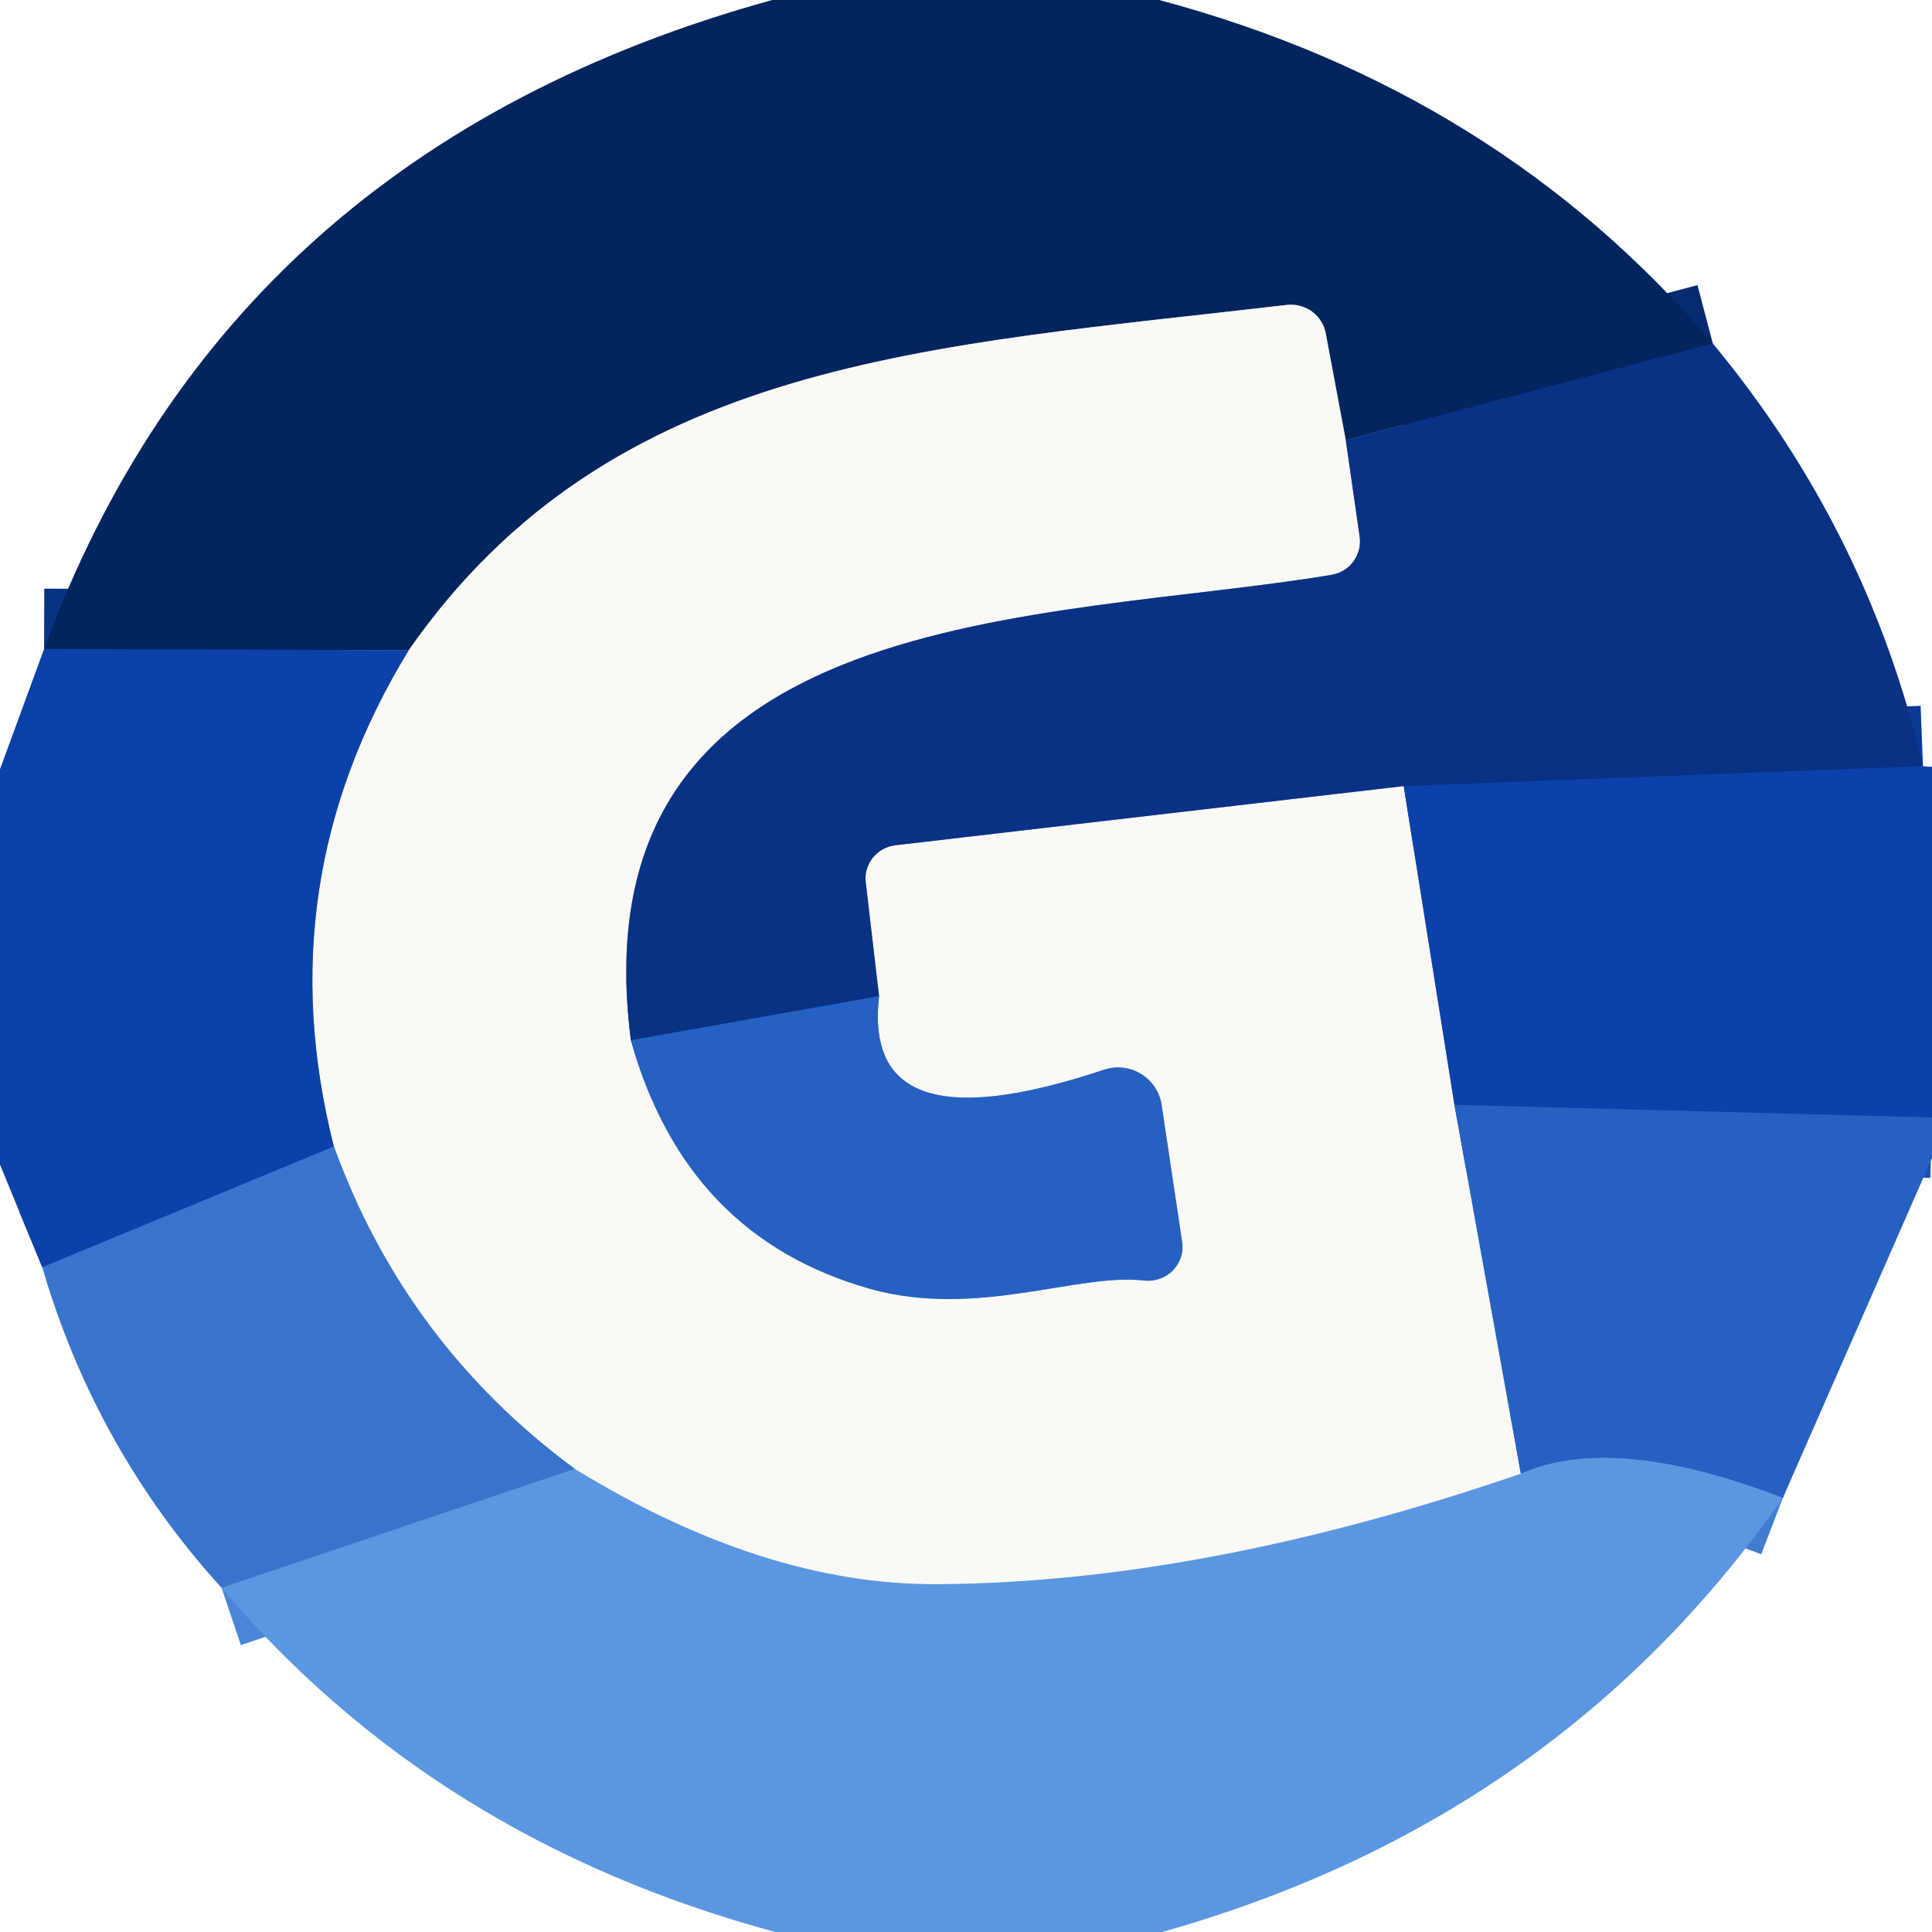
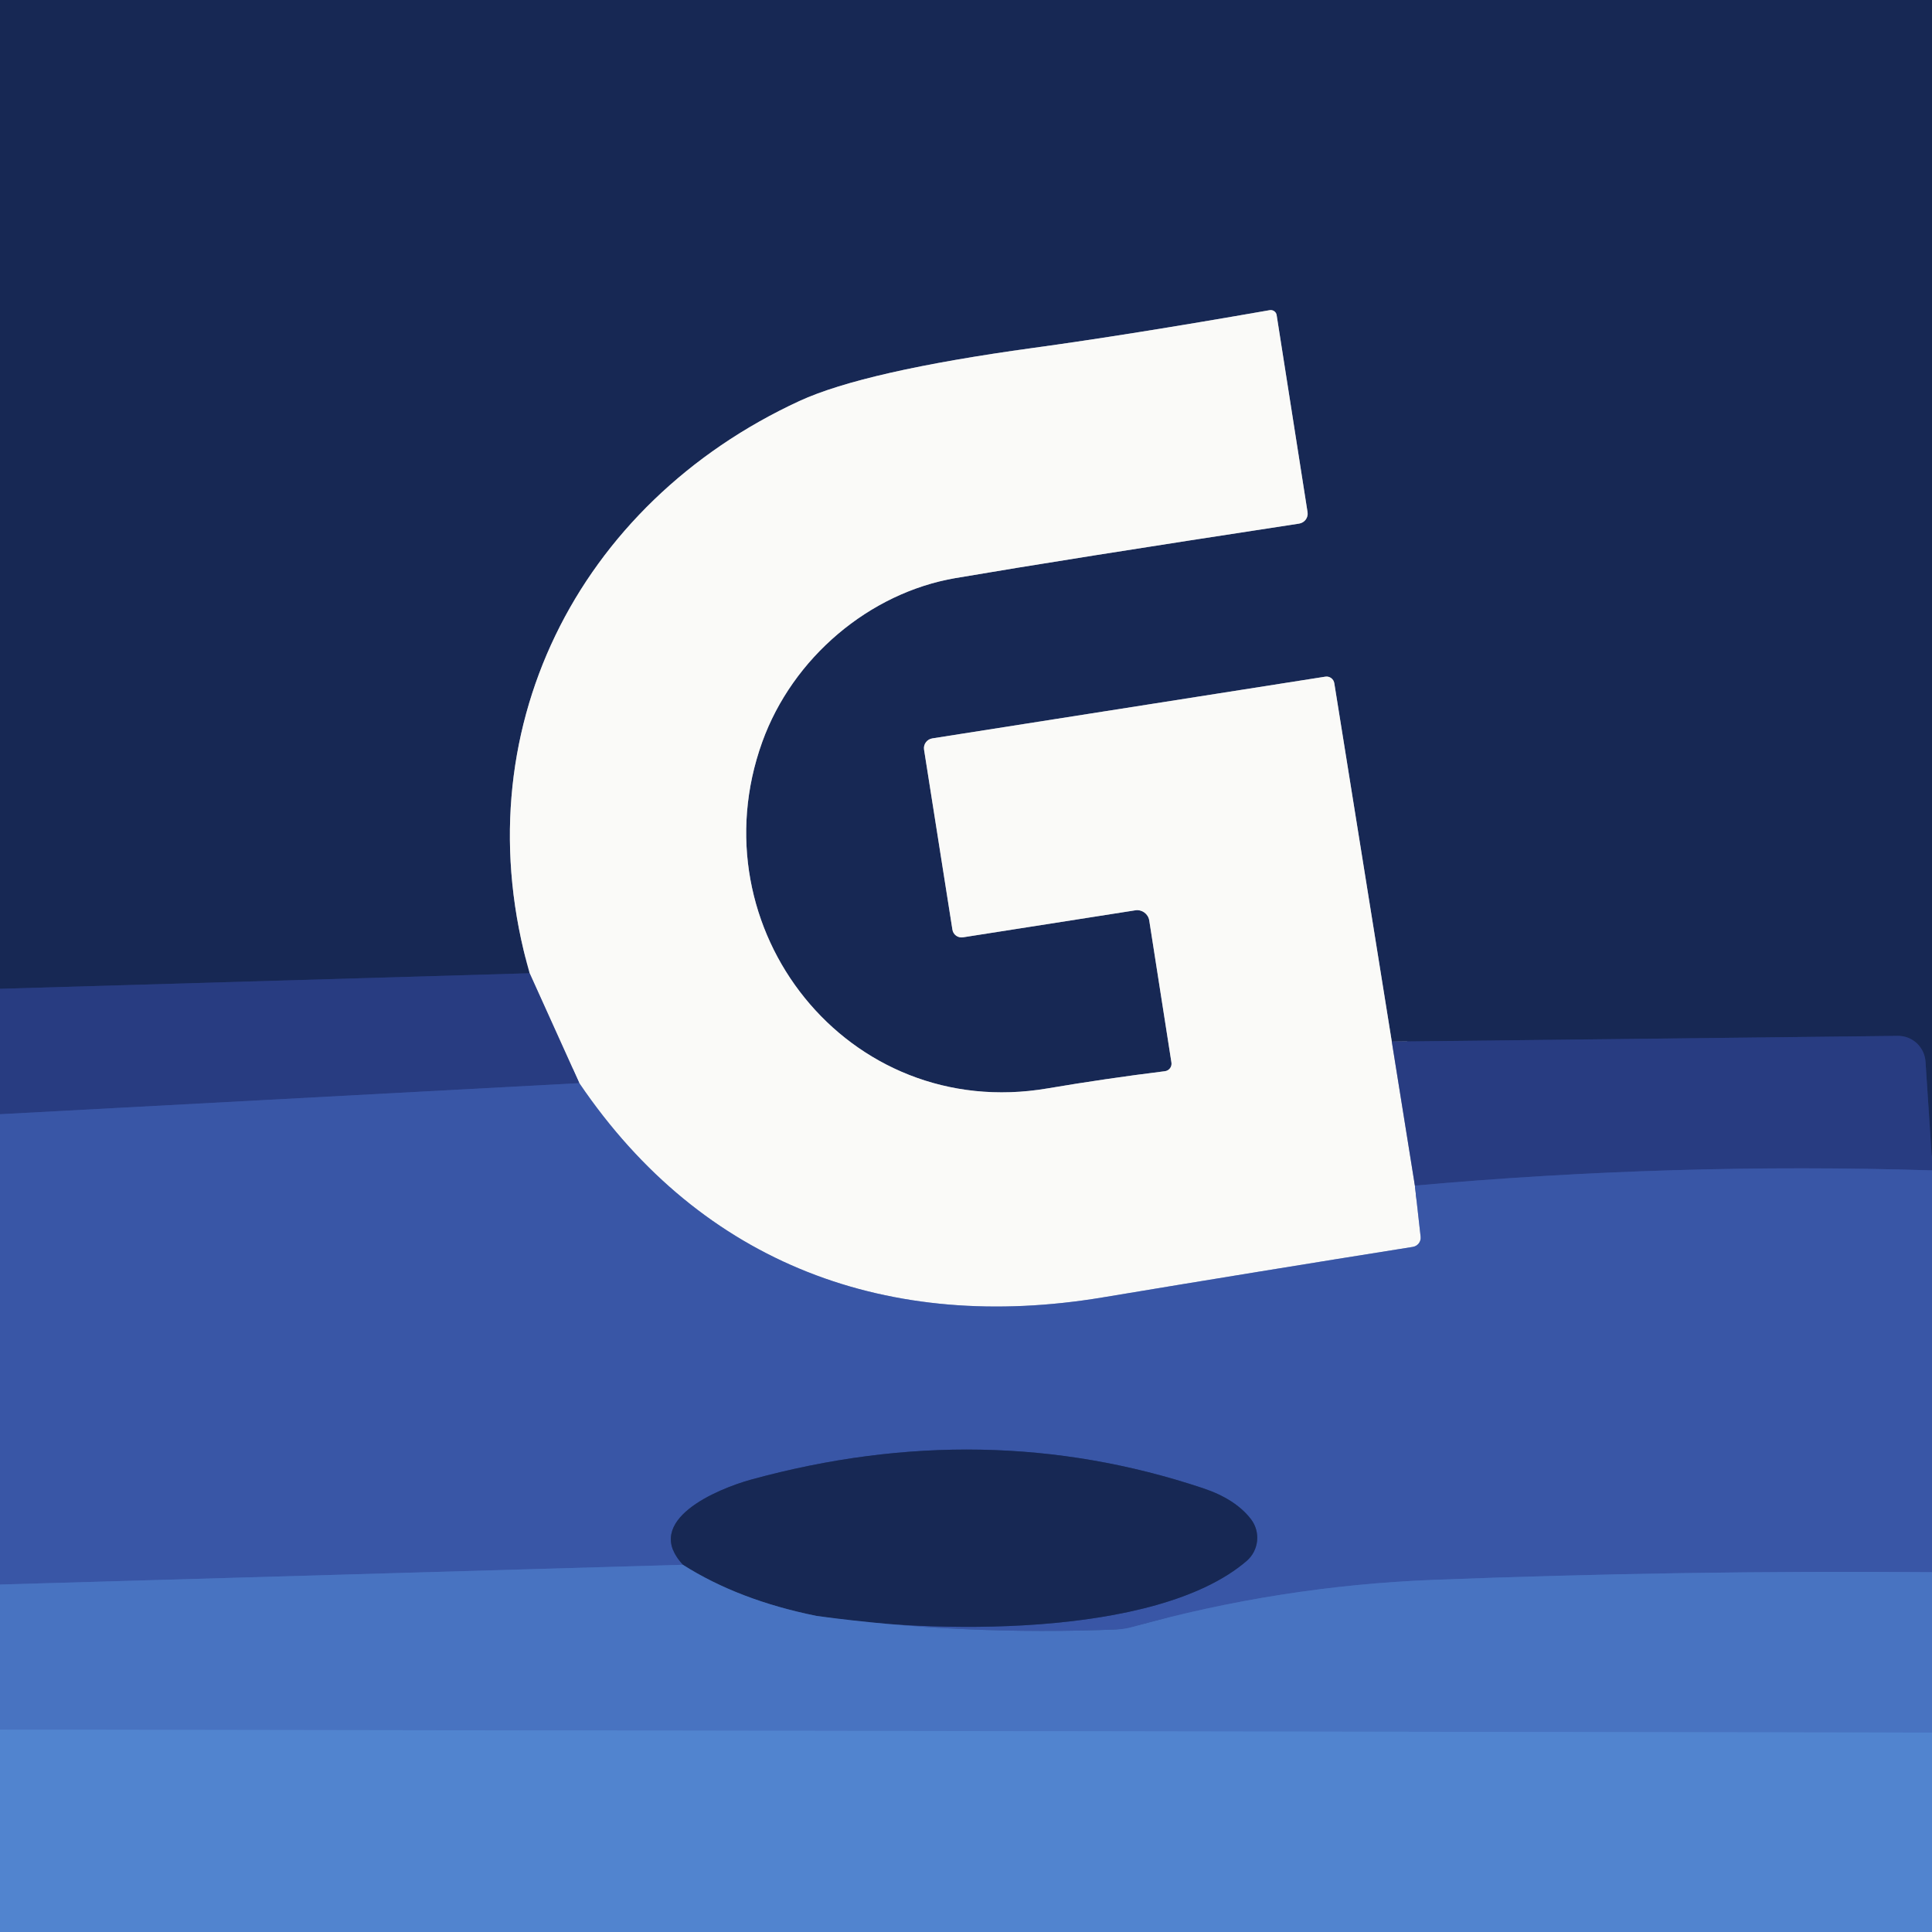
- <svg xmlns="http://www.w3.org/2000/svg" version="1.1" viewBox="0.00 0.00 32.00 32.00">
+ <svg xmlns="http://www.w3.org/2000/svg" version="1.1" viewBox="0.00 0.00 128.00 128.00" width="128" height="128">
  <g stroke-width="2.00" fill="none" stroke-linecap="butt">
-     <path stroke="#062b71" vector-effect="non-scaling-stroke" d="   M 28.37 5.69   L 22.29 7.29" />
-     <path stroke="#7f8faa" vector-effect="non-scaling-stroke" d="   M 22.29 7.29   L 21.96 5.53   A 0.59 0.58 -7.8 0 0 21.32 5.05   C 15.44 5.74 10.14 5.93 6.77 10.77" />
-     <path stroke="#073383" vector-effect="non-scaling-stroke" d="   M 6.77 10.77   L 0.73 10.75" />
-     <path stroke="#8295bd" vector-effect="non-scaling-stroke" d="   M 22.29 7.29   L 22.52 8.89   A 0.56 0.56 0.0 0 1 22.06 9.52   C 17.42 10.30 9.51 9.93 10.45 17.23" />
-     <path stroke="#90addb" vector-effect="non-scaling-stroke" d="   M 10.45 17.23   Q 11.36 20.49 14.42 21.35   C 16.19 21.84 17.85 21.08 18.95 21.21   A 0.57 0.56 -0.7 0 0 19.58 20.57   L 19.24 18.30   A 0.73 0.73 0.0 0 0 18.28 17.72   Q 14.26 19.06 14.56 16.50" />
-     <path stroke="#8295bd" vector-effect="non-scaling-stroke" d="   M 14.56 16.50   L 14.34 14.62   A 0.56 0.55 -7.2 0 1 14.83 14.00   L 23.25 13.02" />
-     <path stroke="#839dcf" vector-effect="non-scaling-stroke" d="   M 23.25 13.02   L 24.09 18.30" />
-     <path stroke="#90addb" vector-effect="non-scaling-stroke" d="   M 24.09 18.30   L 25.19 24.41" />
-     <path stroke="#abc8eb" vector-effect="non-scaling-stroke" d="   M 25.19 24.41   Q 19.92 26.22 15.50 26.24   Q 12.65 26.25 9.52 24.33" />
-     <path stroke="#9ab7e1" vector-effect="non-scaling-stroke" d="   M 9.52 24.33   Q 6.72 22.26 5.53 18.99" />
-     <path stroke="#839dcf" vector-effect="non-scaling-stroke" d="   M 5.53 18.99   Q 4.42 14.61 6.77 10.77" />
-     <path stroke="#0a3996" vector-effect="non-scaling-stroke" d="   M 31.85 12.69   L 23.25 13.02" />
-     <path stroke="#1849a3" vector-effect="non-scaling-stroke" d="   M 14.56 16.50   L 10.45 17.23" />
-     <path stroke="#225bba" vector-effect="non-scaling-stroke" d="   M 5.53 18.99   L 0.70 20.99" />
-     <path stroke="#1951b5" vector-effect="non-scaling-stroke" d="   M 32.00 18.51   L 24.09 18.30" />
-     <path stroke="#417cd1" vector-effect="non-scaling-stroke" d="   M 29.53 24.81   Q 26.72 23.73 25.19 24.41" />
-     <path stroke="#4a86d7" vector-effect="non-scaling-stroke" d="   M 9.52 24.33   L 3.67 26.30" />
+     <path stroke="#20326b" vector-effect="non-scaling-stroke" d="   M 128.00 76.88   L 127.57 70.34   A 1.83 1.82 87.8 0 0 125.73 68.63   L 92.21 69.01" />
+     <path stroke="#8991a6" vector-effect="non-scaling-stroke" d="   M 92.21 69.01   L 88.40 45.26   A 0.52 0.52 0.0 0 0 87.81 44.83   L 61.77 48.92   A 0.66 0.65 -8.8 0 0 61.22 49.66   L 63.10 61.59   A 0.61 0.61 0.0 0 0 63.80 62.10   L 75.22 60.31   A 0.81 0.81 0.0 0 1 76.14 60.98   L 77.61 70.39   A 0.50 0.50 0.0 0 1 77.18 70.97   Q 73.23 71.46 69.40 72.11   C 56.14 74.37 46.06 61.50 50.50 49.16   C 52.51 43.58 57.59 39.28 63.30 38.30   Q 70.50 37.07 86.07 34.69   A 0.67 0.66 -8.7 0 0 86.63 33.94   L 84.58 20.87   A 0.40 0.39 -9.4 0 0 84.12 20.55   Q 74.68 22.20 68.45 23.05   Q 57.26 24.59 52.96 26.57   C 38.26 33.36 30.52 48.54 35.09 64.48" />
+     <path stroke="#20326b" vector-effect="non-scaling-stroke" d="   M 35.09 64.48   L 0.00 65.51" />
+     <path stroke="#919bbd" vector-effect="non-scaling-stroke" d="   M 92.21 69.01   L 93.74 78.55" />
+     <path stroke="#9aa8cf" vector-effect="non-scaling-stroke" d="   M 93.74 78.55   L 94.12 81.93   A 0.62 0.61 -7.7 0 1 93.60 82.61   Q 83.36 84.24 73.04 85.96   C 58.97 88.30 46.57 83.85 38.38 71.76" />
+     <path stroke="#919bbd" vector-effect="non-scaling-stroke" d="   M 38.38 71.76   L 35.09 64.48" />
+     <path stroke="#314994" vector-effect="non-scaling-stroke" d="   M 38.38 71.76   L 0.00 73.82" />
+     <path stroke="#314994" vector-effect="non-scaling-stroke" d="   M 128.00 77.54   Q 110.92 77.01 93.74 78.55" />
+     <path stroke="#4165b4" vector-effect="non-scaling-stroke" d="   M 128.00 104.16   Q 111.47 104.03 94.96 104.67   Q 84.79 105.07 75.00 107.80   A 3.95 3.88 35.2 0 1 74.08 107.95   Q 63.84 108.37 54.10 107.06" />
+     <path stroke="#283f7d" vector-effect="non-scaling-stroke" d="   M 54.10 107.06   C 61.48 108.22 76.56 108.59 82.59 103.42   A 2.03 2.03 0.0 0 0 82.88 100.65   Q 81.85 99.31 79.68 98.59   Q 65.25 93.78 49.75 98.03   C 47.55 98.64 42.50 100.72 45.24 103.67" />
+     <path stroke="#4165b4" vector-effect="non-scaling-stroke" d="   M 45.24 103.67   L 0.00 104.98" />
+     <path stroke="#304e8b" vector-effect="non-scaling-stroke" d="   M 54.10 107.06   Q 48.94 106.02 45.24 103.67" />
+     <path stroke="#4d7cc8" vector-effect="non-scaling-stroke" d="   M 128.00 114.79   L 0.00 114.59" />
  </g>
-   <path fill="#03255e" d="   M 19.20 0.00   Q 24.81 1.50 28.37 5.69   L 22.29 7.29   L 21.96 5.53   A 0.59 0.58 -7.8 0 0 21.32 5.05   C 15.44 5.74 10.14 5.93 6.77 10.77   L 0.73 10.75   Q 3.77 2.49 12.79 0.00   L 19.20 0.00   Z" />
-   <path fill="#faf9f5" d="   M 22.29 7.29   L 22.52 8.89   A 0.56 0.56 0.0 0 1 22.06 9.52   C 17.42 10.30 9.51 9.93 10.45 17.23   Q 11.36 20.49 14.42 21.35   C 16.19 21.84 17.85 21.08 18.95 21.21   A 0.57 0.56 -0.7 0 0 19.58 20.57   L 19.24 18.30   A 0.73 0.73 0.0 0 0 18.28 17.72   Q 14.26 19.06 14.56 16.50   L 14.34 14.62   A 0.56 0.55 -7.2 0 1 14.83 14.00   L 23.25 13.02   L 24.09 18.30   L 25.19 24.41   Q 19.92 26.22 15.50 26.24   Q 12.65 26.25 9.52 24.33   Q 6.72 22.26 5.53 18.99   Q 4.42 14.61 6.77 10.77   C 10.14 5.93 15.44 5.74 21.32 5.05   A 0.59 0.58 -7.8 0 1 21.96 5.53   L 22.29 7.29   Z" />
-   <path fill="#093184" d="   M 31.85 12.69   L 23.25 13.02   L 14.83 14.00   A 0.56 0.55 -7.2 0 0 14.34 14.62   L 14.56 16.50   L 10.45 17.23   C 9.51 9.93 17.42 10.30 22.06 9.52   A 0.56 0.56 0.0 0 0 22.52 8.89   L 22.29 7.29   L 28.37 5.69   Q 30.94 8.79 31.85 12.69   Z" />
-   <path fill="#0b41a8" d="   M 6.77 10.77   Q 4.42 14.61 5.53 18.99   L 0.70 20.99   L 0.00 19.29   L 0.00 12.74   L 0.73 10.75   L 6.77 10.77   Z" />
-   <path fill="#0b41a8" d="   M 31.85 12.69   Q 31.93 12.70 32.00 12.70   L 32.00 18.51   L 24.09 18.30   L 23.25 13.02   L 31.85 12.69   Z" />
-   <path fill="#2661c1" d="   M 14.56 16.50   Q 14.26 19.06 18.28 17.72   A 0.73 0.73 0.0 0 1 19.24 18.30   L 19.58 20.57   A 0.57 0.56 -0.7 0 1 18.95 21.21   C 17.85 21.08 16.19 21.84 14.42 21.35   Q 11.36 20.49 10.45 17.23   L 14.56 16.50   Z" />
-   <path fill="#2661c1" d="   M 32.00 18.51   L 32.00 19.18   L 29.53 24.81   Q 26.72 23.73 25.19 24.41   L 24.09 18.30   L 32.00 18.51   Z" />
-   <path fill="#3974cc" d="   M 9.52 24.33   L 3.67 26.30   Q 1.58 24.00 0.70 20.99   L 5.53 18.99   Q 6.72 22.26 9.52 24.33   Z" />
-   <path fill="#5b97e1" d="   M 29.53 24.81   Q 25.80 30.15 19.25 32.00   L 12.84 32.00   Q 7.19 30.47 3.67 26.30   L 9.52 24.33   Q 12.65 26.25 15.50 26.24   Q 19.92 26.22 25.19 24.41   Q 26.72 23.73 29.53 24.81   Z" />
+   <path fill="#172854" d="   M 128.00 0.00   L 128.00 76.88   L 127.57 70.34   A 1.83 1.82 87.8 0 0 125.73 68.63   L 92.21 69.01   L 88.40 45.26   A 0.52 0.52 0.0 0 0 87.81 44.83   L 61.77 48.92   A 0.66 0.65 -8.8 0 0 61.22 49.66   L 63.10 61.59   A 0.61 0.61 0.0 0 0 63.80 62.10   L 75.22 60.31   A 0.81 0.81 0.0 0 1 76.14 60.98   L 77.61 70.39   A 0.50 0.50 0.0 0 1 77.18 70.97   Q 73.23 71.46 69.40 72.11   C 56.14 74.37 46.06 61.50 50.50 49.16   C 52.51 43.58 57.59 39.28 63.30 38.30   Q 70.50 37.07 86.07 34.69   A 0.67 0.66 -8.7 0 0 86.63 33.94   L 84.58 20.87   A 0.40 0.39 -9.4 0 0 84.12 20.55   Q 74.68 22.20 68.45 23.05   Q 57.26 24.59 52.96 26.57   C 38.26 33.36 30.52 48.54 35.09 64.48   L 0.00 65.51   L 0.00 0.00   L 128.00 0.00   Z" />
+   <path fill="#fafaf8" d="   M 92.21 69.01   L 93.74 78.55   L 94.12 81.93   A 0.62 0.61 -7.7 0 1 93.60 82.61   Q 83.36 84.24 73.04 85.96   C 58.97 88.30 46.57 83.85 38.38 71.76   L 35.09 64.48   C 30.52 48.54 38.26 33.36 52.96 26.57   Q 57.26 24.59 68.45 23.05   Q 74.68 22.20 84.12 20.55   A 0.40 0.39 -9.4 0 1 84.58 20.87   L 86.63 33.94   A 0.67 0.66 -8.7 0 1 86.07 34.69   Q 70.50 37.07 63.30 38.30   C 57.59 39.28 52.51 43.58 50.50 49.16   C 46.06 61.50 56.14 74.37 69.40 72.11   Q 73.23 71.46 77.18 70.97   A 0.50 0.50 0.0 0 0 77.61 70.39   L 76.14 60.98   A 0.81 0.81 0.0 0 0 75.22 60.31   L 63.80 62.10   A 0.61 0.61 0.0 0 1 63.10 61.59   L 61.22 49.66   A 0.66 0.65 -8.8 0 1 61.77 48.92   L 87.81 44.83   A 0.52 0.52 0.0 0 1 88.40 45.26   L 92.21 69.01   Z" />
+   <path fill="#283c81" d="   M 35.09 64.48   L 38.38 71.76   L 0.00 73.82   L 0.00 65.51   L 35.09 64.48   Z" />
+   <path fill="#283c81" d="   M 128.00 76.88   L 128.00 77.54   Q 110.92 77.01 93.74 78.55   L 92.21 69.01   L 125.73 68.63   A 1.83 1.82 87.8 0 1 127.57 70.34   L 128.00 76.88   Z" />
+   <path fill="#3956a6" d="   M 38.38 71.76   C 46.57 83.85 58.97 88.30 73.04 85.96   Q 83.36 84.24 93.60 82.61   A 0.62 0.61 -7.7 0 0 94.12 81.93   L 93.74 78.55   Q 110.92 77.01 128.00 77.54   L 128.00 104.16   Q 111.47 104.03 94.96 104.67   Q 84.79 105.07 75.00 107.80   A 3.95 3.88 35.2 0 1 74.08 107.95   Q 63.84 108.37 54.10 107.06   C 61.48 108.22 76.56 108.59 82.59 103.42   A 2.03 2.03 0.0 0 0 82.88 100.65   Q 81.85 99.31 79.68 98.59   Q 65.25 93.78 49.75 98.03   C 47.55 98.64 42.50 100.72 45.24 103.67   L 0.00 104.98   L 0.00 73.82   L 38.38 71.76   Z" />
+   <path fill="#172854" d="   M 54.10 107.06   Q 48.94 106.02 45.24 103.67   C 42.50 100.72 47.55 98.64 49.75 98.03   Q 65.25 93.78 79.68 98.59   Q 81.85 99.31 82.88 100.65   A 2.03 2.03 0.0 0 1 82.59 103.42   C 76.56 108.59 61.48 108.22 54.10 107.06   Z" />
+   <path fill="#4873c1" d="   M 45.24 103.67   Q 48.94 106.02 54.10 107.06   Q 63.84 108.37 74.08 107.95   A 3.95 3.88 35.2 0 0 75.00 107.80   Q 84.79 105.07 94.96 104.67   Q 111.47 104.03 128.00 104.16   L 128.00 114.79   L 0.00 114.59   L 0.00 104.98   L 45.24 103.67   Z" />
+   <path fill="#5184cf" d="   M 128.00 114.79   L 128.00 128.00   L 0.00 128.00   L 0.00 114.59   L 128.00 114.79   Z" />
</svg>
